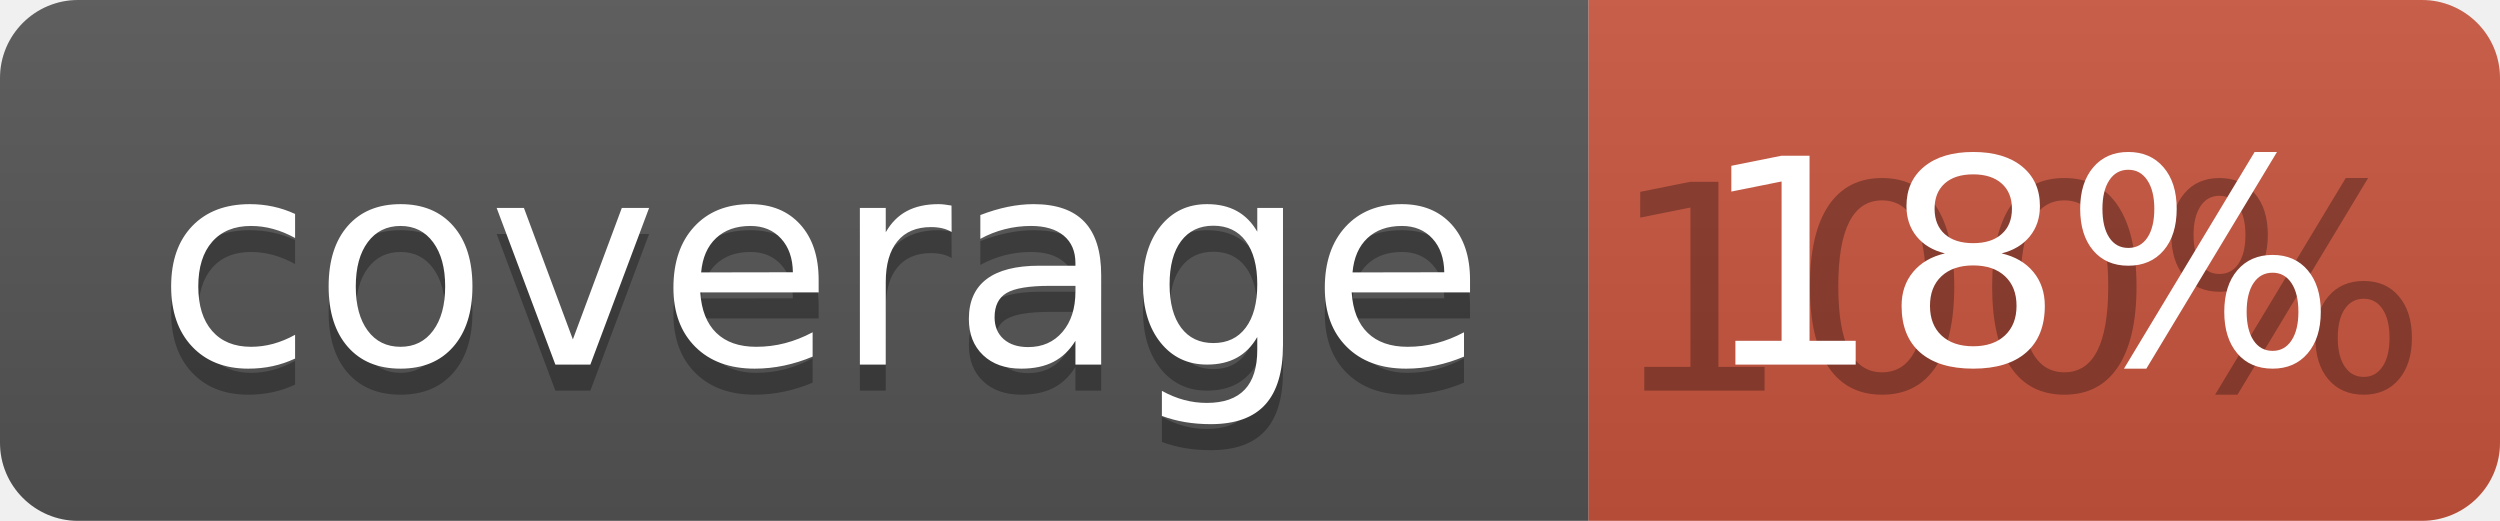
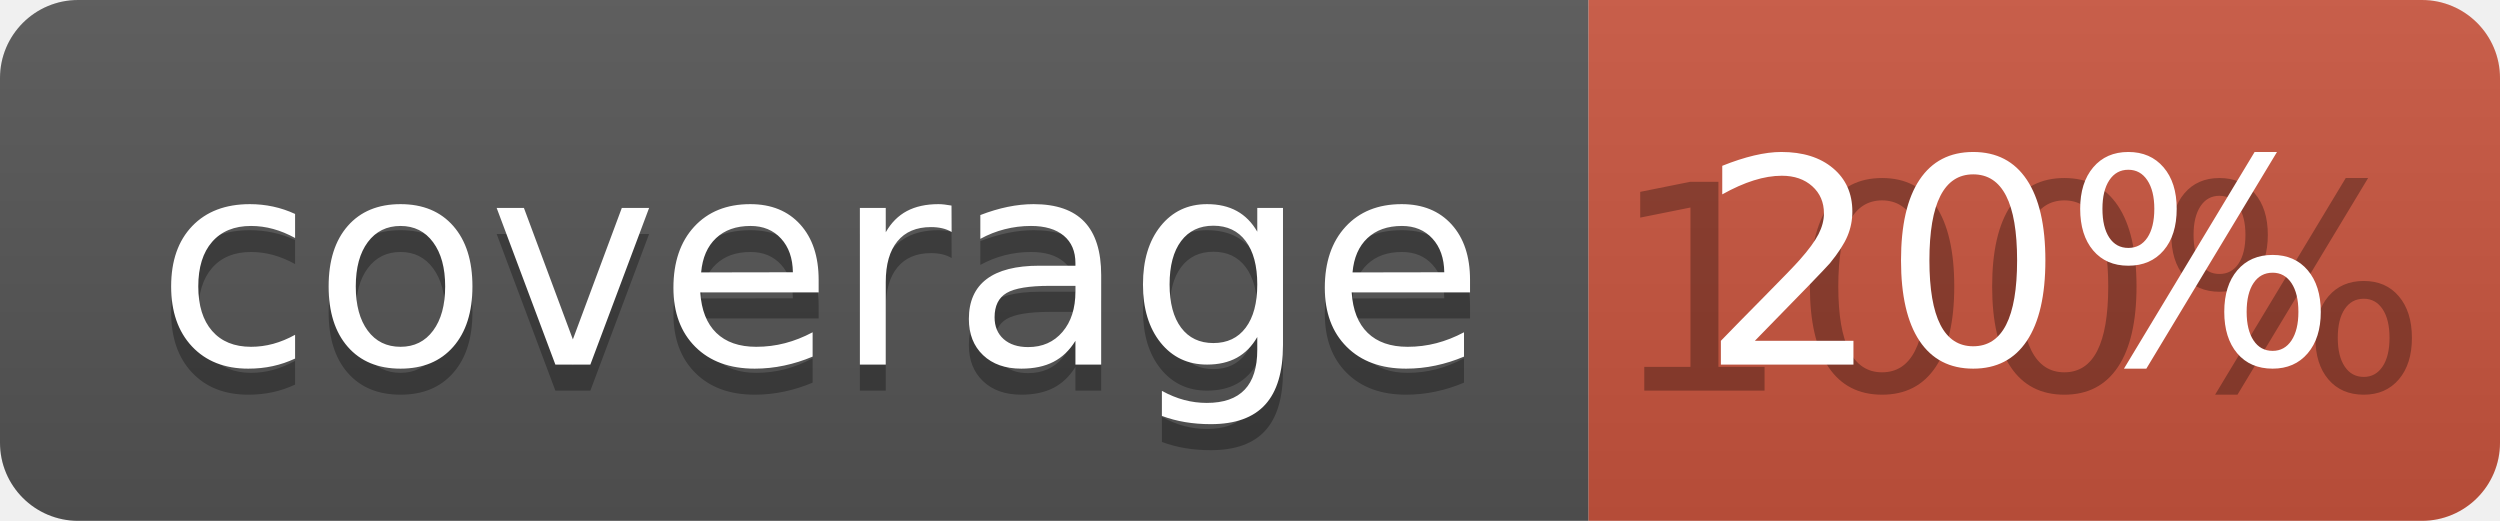
<svg xmlns="http://www.w3.org/2000/svg" width="96" height="20">
  <linearGradient id="b" x2="0" y2="100%">
    <stop offset="0" stop-color="#bbb" stop-opacity=".1" />
    <stop offset="1" stop-opacity=".1" />
  </linearGradient>
  <clipPath id="a">
    <rect width="96" height="20" rx="3" fill="#fff" />
  </clipPath>
  <g clip-path="url(#a)">
    <path fill="#555" d="M0 0h61v20H0z" />
    <path fill="#CA553E" d="M61 0h35v20H61z" />
    <path fill="url(#b)" d="M0 0h96v20H0z" />
  </g>
  <g fill="#fff" text-anchor="middle" font-family="DejaVu Sans,Verdana,Geneva,sans-serif" font-size="110">
    <text x="315" y="150" fill="#010101" fill-opacity=".3" transform="scale(.1)" textLength="510">coverage</text>
    <text x="315" y="140" transform="scale(.1)" textLength="510">coverage</text>
    <text x="775" y="150" fill="#010101" fill-opacity=".3" transform="scale(.1)" textLength="250">100%</text>
-     <text x="775" y="140" transform="scale(.1)" textLength="250">18%</text>
+     <text x="775" y="140" transform="scale(.1)" textLength="250">20%</text>
  </g>
</svg>
